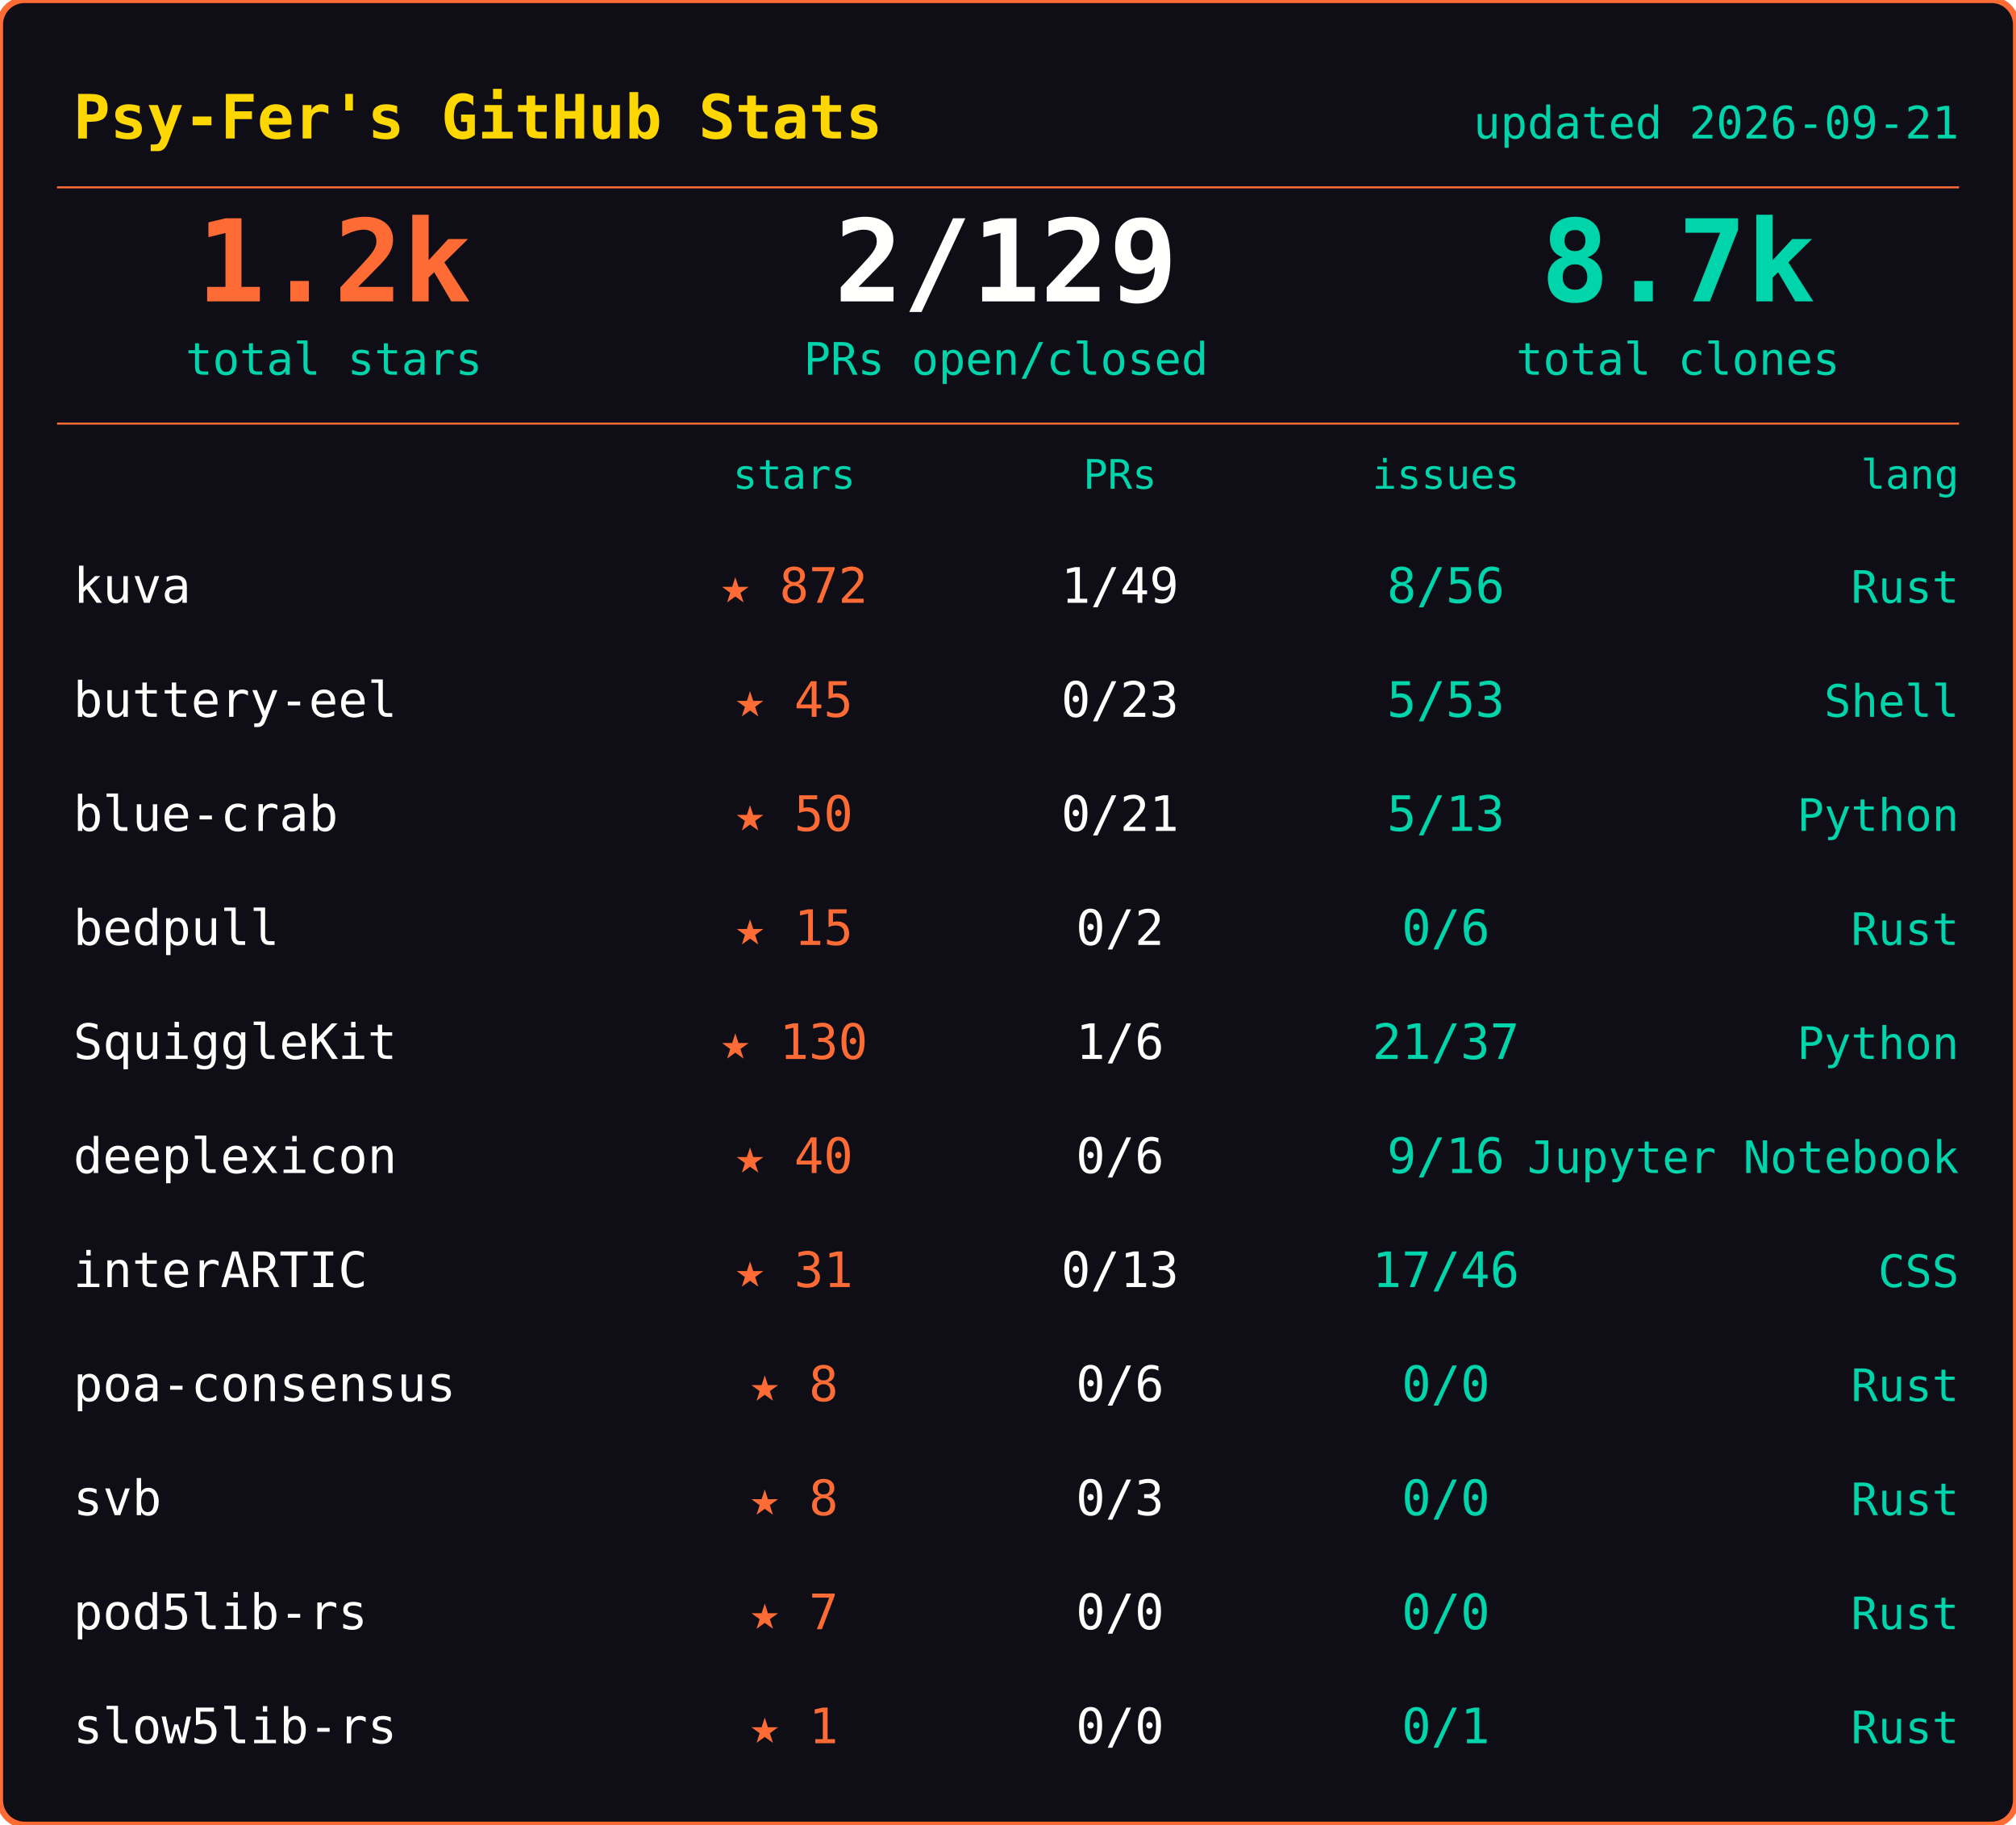
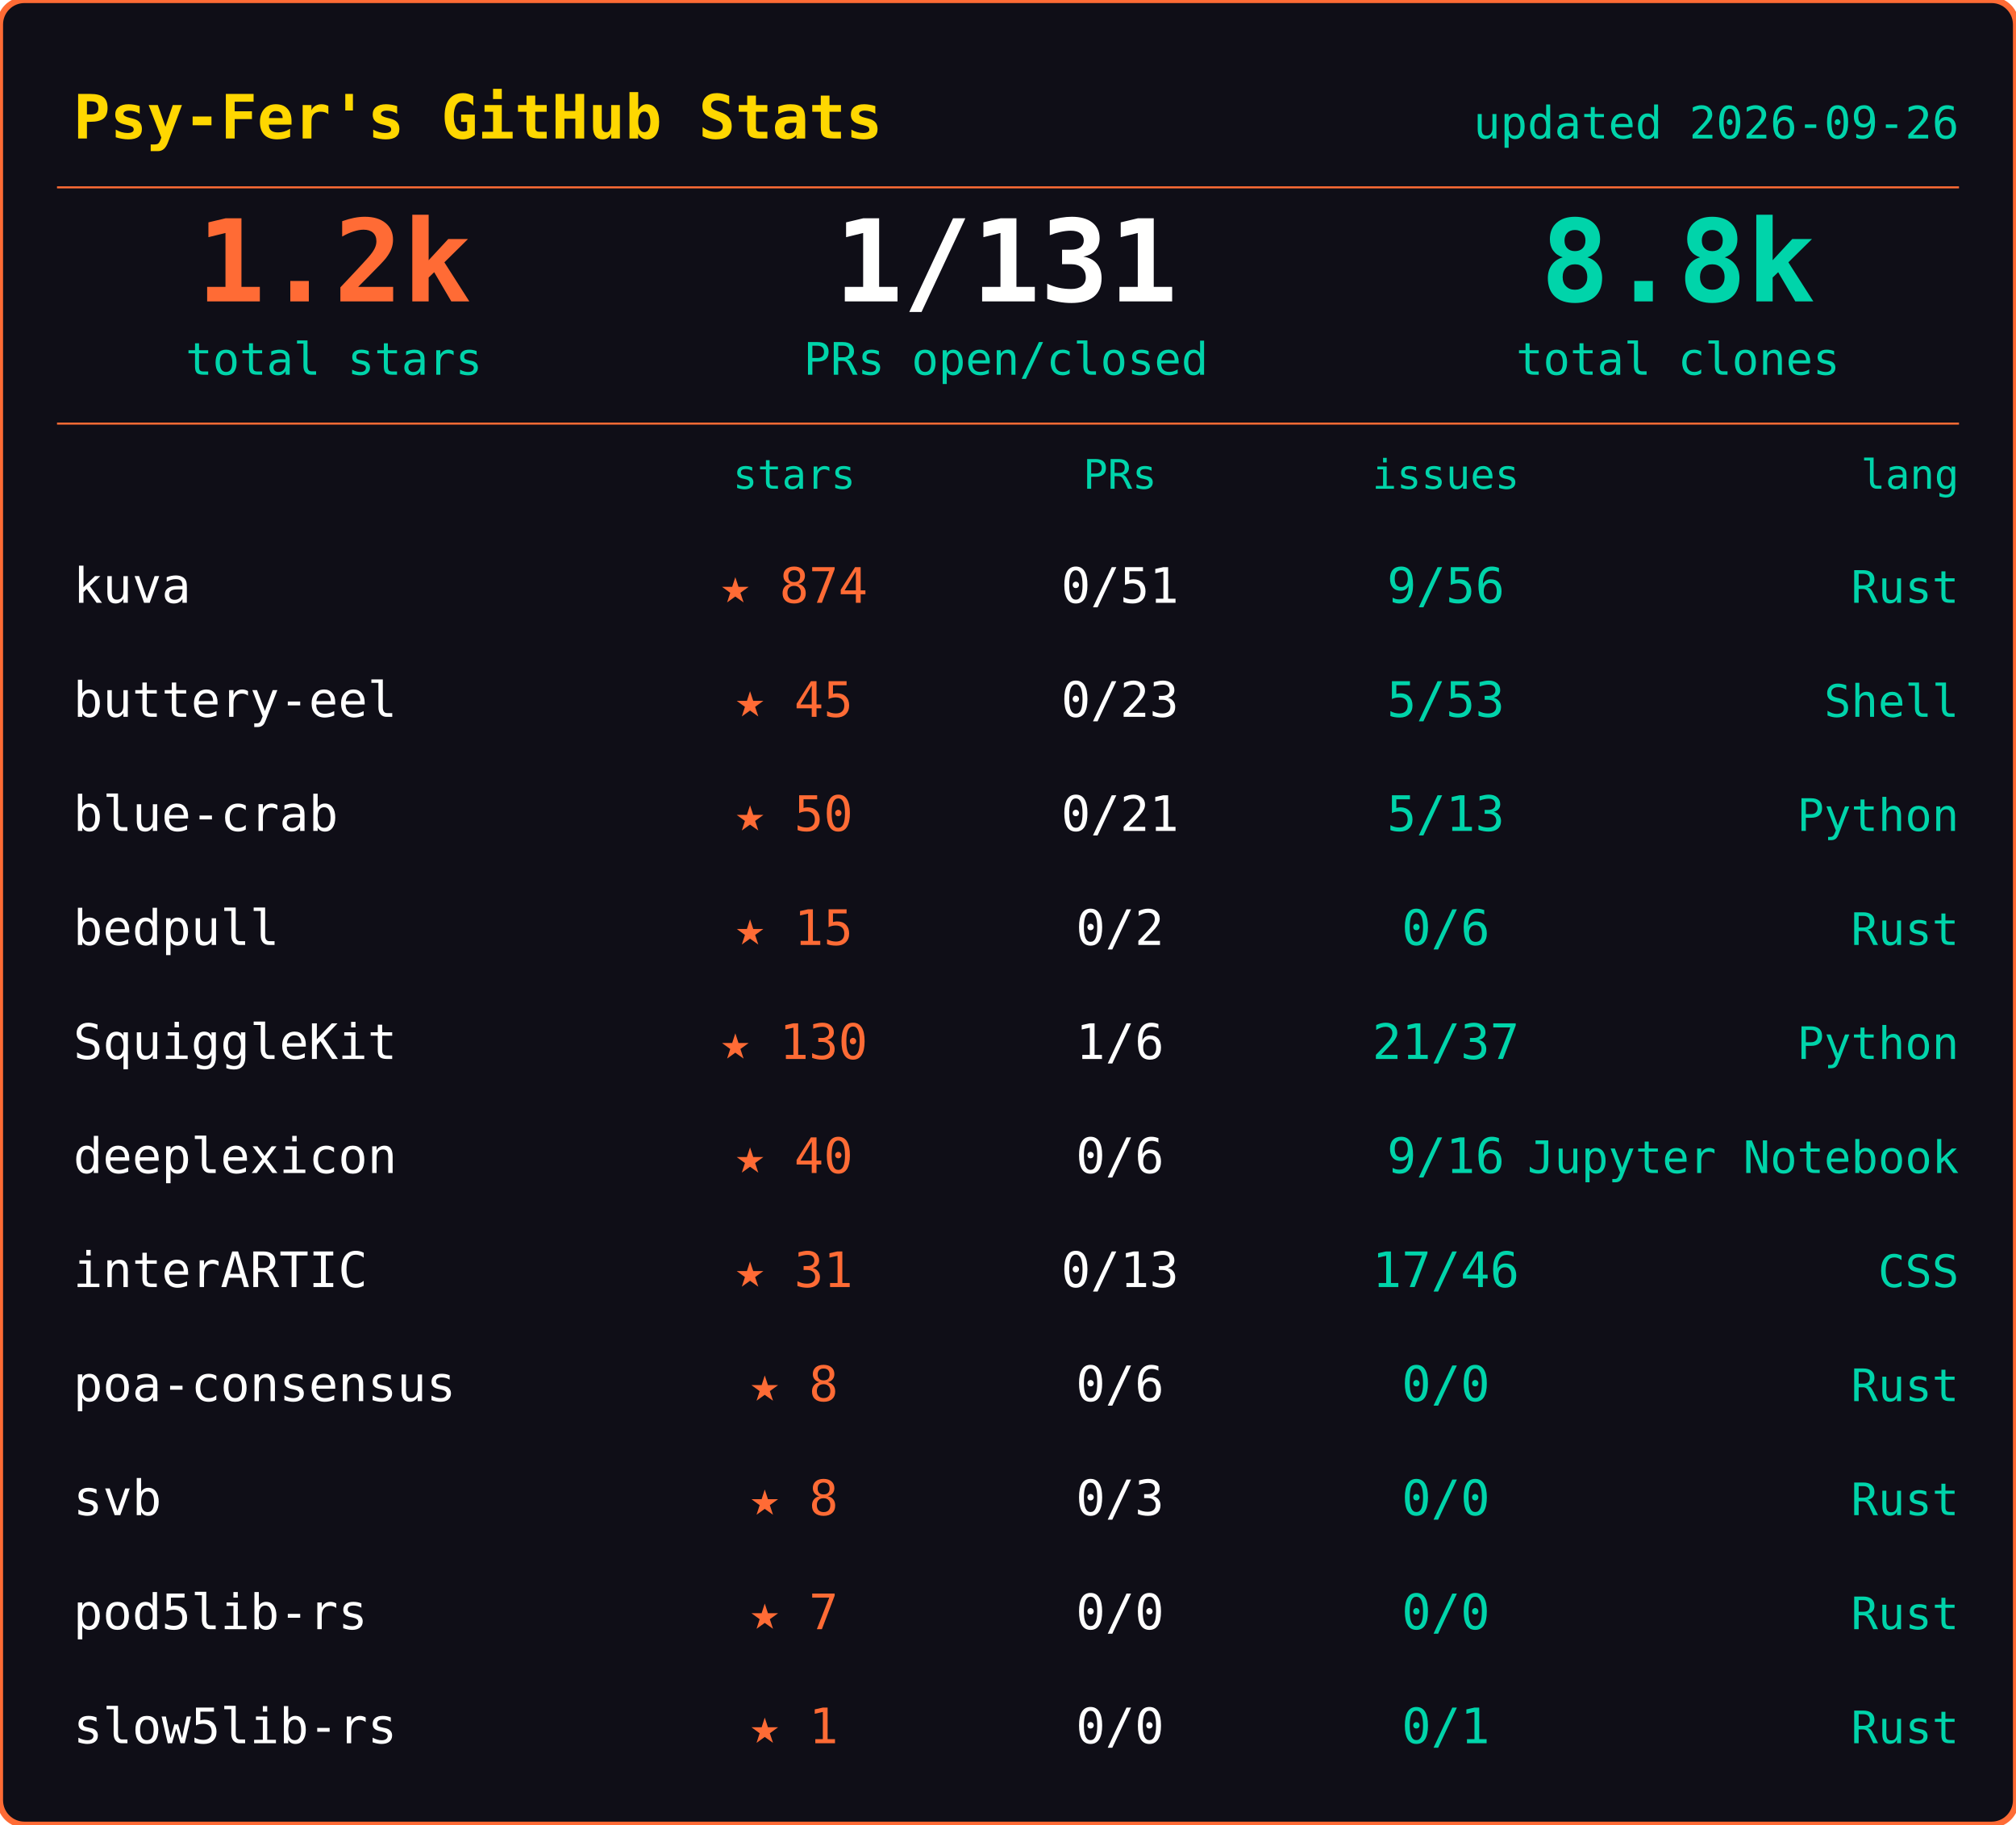
<svg xmlns="http://www.w3.org/2000/svg" width="495" height="448">
  <rect width="495" height="448" rx="6" fill="#0f0e17" stroke="#ff6b35" stroke-width="1.5" />
  <text x="18" y="34" font-family="ui-monospace,SFMono-Regular,SF Mono,Menlo,monospace" font-size="15" font-weight="600" fill="#ffd700">Psy-Fer's GitHub Stats</text>
-   <text x="481" y="34" font-family="ui-monospace,SFMono-Regular,SF Mono,Menlo,monospace" font-size="11" fill="#00d4aa" text-anchor="end">updated 2026-09-21</text>
+   <text x="481" y="34" font-family="ui-monospace,SFMono-Regular,SF Mono,Menlo,monospace" font-size="11" fill="#00d4aa" text-anchor="end">updated 2026-09-26</text>
  <line x1="14" y1="46" x2="481" y2="46" stroke="#ff6b35" stroke-width="0.5" />
  <text x="82" y="74" font-family="ui-monospace,SFMono-Regular,SF Mono,Menlo,monospace" font-size="28" font-weight="700" fill="#ff6b35" text-anchor="middle">1.2k</text>
  <text x="82" y="92" font-family="ui-monospace,SFMono-Regular,SF Mono,Menlo,monospace" font-size="11" fill="#00d4aa" text-anchor="middle">total stars</text>
-   <text x="247" y="74" font-family="ui-monospace,SFMono-Regular,SF Mono,Menlo,monospace" font-size="28" font-weight="700" fill="#fffffe" text-anchor="middle">2/129</text>
+   <text x="247" y="74" font-family="ui-monospace,SFMono-Regular,SF Mono,Menlo,monospace" font-size="28" font-weight="700" fill="#fffffe" text-anchor="middle">1/131</text>
  <text x="247" y="92" font-family="ui-monospace,SFMono-Regular,SF Mono,Menlo,monospace" font-size="11" fill="#00d4aa" text-anchor="middle">PRs open/closed</text>
-   <text x="412" y="74" font-family="ui-monospace,SFMono-Regular,SF Mono,Menlo,monospace" font-size="28" font-weight="700" fill="#00d4aa" text-anchor="middle">8.7k</text>
+   <text x="412" y="74" font-family="ui-monospace,SFMono-Regular,SF Mono,Menlo,monospace" font-size="28" font-weight="700" fill="#00d4aa" text-anchor="middle">8.8k</text>
  <text x="412" y="92" font-family="ui-monospace,SFMono-Regular,SF Mono,Menlo,monospace" font-size="11" fill="#00d4aa" text-anchor="middle">total clones</text>
  <line x1="14" y1="104" x2="481" y2="104" stroke="#ff6b35" stroke-width="0.5" />
  <text x="195" y="120" font-family="ui-monospace,SFMono-Regular,SF Mono,Menlo,monospace" font-size="10" fill="#00d4aa" text-anchor="middle">stars</text>
  <text x="275" y="120" font-family="ui-monospace,SFMono-Regular,SF Mono,Menlo,monospace" font-size="10" fill="#00d4aa" text-anchor="middle">PRs</text>
  <text x="355" y="120" font-family="ui-monospace,SFMono-Regular,SF Mono,Menlo,monospace" font-size="10" fill="#00d4aa" text-anchor="middle">issues</text>
  <text x="481" y="120" font-family="ui-monospace,SFMono-Regular,SF Mono,Menlo,monospace" font-size="10" fill="#00d4aa" text-anchor="end">lang</text>
  <text x="18" y="148" font-family="ui-monospace,SFMono-Regular,SF Mono,Menlo,monospace" font-size="12" fill="#fffffe">kuva</text>
-   <text x="195" y="148" font-family="ui-monospace,SFMono-Regular,SF Mono,Menlo,monospace" font-size="12" fill="#ff6b35" text-anchor="middle">★ 872</text>
-   <text x="275" y="148" font-family="ui-monospace,SFMono-Regular,SF Mono,Menlo,monospace" font-size="12" fill="#fffffe" text-anchor="middle">1/49</text>
-   <text x="355" y="148" font-family="ui-monospace,SFMono-Regular,SF Mono,Menlo,monospace" font-size="12" fill="#00d4aa" text-anchor="middle">8/56</text>
+   <text x="195" y="148" font-family="ui-monospace,SFMono-Regular,SF Mono,Menlo,monospace" font-size="12" fill="#ff6b35" text-anchor="middle">★ 874</text>
+   <text x="275" y="148" font-family="ui-monospace,SFMono-Regular,SF Mono,Menlo,monospace" font-size="12" fill="#fffffe" text-anchor="middle">0/51</text>
+   <text x="355" y="148" font-family="ui-monospace,SFMono-Regular,SF Mono,Menlo,monospace" font-size="12" fill="#00d4aa" text-anchor="middle">9/56</text>
  <text x="481" y="148" font-family="ui-monospace,SFMono-Regular,SF Mono,Menlo,monospace" font-size="11" fill="#00d4aa" text-anchor="end">Rust</text>
  <text x="18" y="176" font-family="ui-monospace,SFMono-Regular,SF Mono,Menlo,monospace" font-size="12" fill="#fffffe">buttery-eel</text>
  <text x="195" y="176" font-family="ui-monospace,SFMono-Regular,SF Mono,Menlo,monospace" font-size="12" fill="#ff6b35" text-anchor="middle">★ 45</text>
  <text x="275" y="176" font-family="ui-monospace,SFMono-Regular,SF Mono,Menlo,monospace" font-size="12" fill="#fffffe" text-anchor="middle">0/23</text>
  <text x="355" y="176" font-family="ui-monospace,SFMono-Regular,SF Mono,Menlo,monospace" font-size="12" fill="#00d4aa" text-anchor="middle">5/53</text>
  <text x="481" y="176" font-family="ui-monospace,SFMono-Regular,SF Mono,Menlo,monospace" font-size="11" fill="#00d4aa" text-anchor="end">Shell</text>
  <text x="18" y="204" font-family="ui-monospace,SFMono-Regular,SF Mono,Menlo,monospace" font-size="12" fill="#fffffe">blue-crab</text>
  <text x="195" y="204" font-family="ui-monospace,SFMono-Regular,SF Mono,Menlo,monospace" font-size="12" fill="#ff6b35" text-anchor="middle">★ 50</text>
  <text x="275" y="204" font-family="ui-monospace,SFMono-Regular,SF Mono,Menlo,monospace" font-size="12" fill="#fffffe" text-anchor="middle">0/21</text>
  <text x="355" y="204" font-family="ui-monospace,SFMono-Regular,SF Mono,Menlo,monospace" font-size="12" fill="#00d4aa" text-anchor="middle">5/13</text>
  <text x="481" y="204" font-family="ui-monospace,SFMono-Regular,SF Mono,Menlo,monospace" font-size="11" fill="#00d4aa" text-anchor="end">Python</text>
  <text x="18" y="232" font-family="ui-monospace,SFMono-Regular,SF Mono,Menlo,monospace" font-size="12" fill="#fffffe">bedpull</text>
  <text x="195" y="232" font-family="ui-monospace,SFMono-Regular,SF Mono,Menlo,monospace" font-size="12" fill="#ff6b35" text-anchor="middle">★ 15</text>
  <text x="275" y="232" font-family="ui-monospace,SFMono-Regular,SF Mono,Menlo,monospace" font-size="12" fill="#fffffe" text-anchor="middle">0/2</text>
  <text x="355" y="232" font-family="ui-monospace,SFMono-Regular,SF Mono,Menlo,monospace" font-size="12" fill="#00d4aa" text-anchor="middle">0/6</text>
  <text x="481" y="232" font-family="ui-monospace,SFMono-Regular,SF Mono,Menlo,monospace" font-size="11" fill="#00d4aa" text-anchor="end">Rust</text>
  <text x="18" y="260" font-family="ui-monospace,SFMono-Regular,SF Mono,Menlo,monospace" font-size="12" fill="#fffffe">SquiggleKit</text>
  <text x="195" y="260" font-family="ui-monospace,SFMono-Regular,SF Mono,Menlo,monospace" font-size="12" fill="#ff6b35" text-anchor="middle">★ 130</text>
  <text x="275" y="260" font-family="ui-monospace,SFMono-Regular,SF Mono,Menlo,monospace" font-size="12" fill="#fffffe" text-anchor="middle">1/6</text>
  <text x="355" y="260" font-family="ui-monospace,SFMono-Regular,SF Mono,Menlo,monospace" font-size="12" fill="#00d4aa" text-anchor="middle">21/37</text>
  <text x="481" y="260" font-family="ui-monospace,SFMono-Regular,SF Mono,Menlo,monospace" font-size="11" fill="#00d4aa" text-anchor="end">Python</text>
  <text x="18" y="288" font-family="ui-monospace,SFMono-Regular,SF Mono,Menlo,monospace" font-size="12" fill="#fffffe">deeplexicon</text>
  <text x="195" y="288" font-family="ui-monospace,SFMono-Regular,SF Mono,Menlo,monospace" font-size="12" fill="#ff6b35" text-anchor="middle">★ 40</text>
  <text x="275" y="288" font-family="ui-monospace,SFMono-Regular,SF Mono,Menlo,monospace" font-size="12" fill="#fffffe" text-anchor="middle">0/6</text>
  <text x="355" y="288" font-family="ui-monospace,SFMono-Regular,SF Mono,Menlo,monospace" font-size="12" fill="#00d4aa" text-anchor="middle">9/16</text>
  <text x="481" y="288" font-family="ui-monospace,SFMono-Regular,SF Mono,Menlo,monospace" font-size="11" fill="#00d4aa" text-anchor="end">Jupyter Notebook</text>
  <text x="18" y="316" font-family="ui-monospace,SFMono-Regular,SF Mono,Menlo,monospace" font-size="12" fill="#fffffe">interARTIC</text>
  <text x="195" y="316" font-family="ui-monospace,SFMono-Regular,SF Mono,Menlo,monospace" font-size="12" fill="#ff6b35" text-anchor="middle">★ 31</text>
  <text x="275" y="316" font-family="ui-monospace,SFMono-Regular,SF Mono,Menlo,monospace" font-size="12" fill="#fffffe" text-anchor="middle">0/13</text>
  <text x="355" y="316" font-family="ui-monospace,SFMono-Regular,SF Mono,Menlo,monospace" font-size="12" fill="#00d4aa" text-anchor="middle">17/46</text>
  <text x="481" y="316" font-family="ui-monospace,SFMono-Regular,SF Mono,Menlo,monospace" font-size="11" fill="#00d4aa" text-anchor="end">CSS</text>
  <text x="18" y="344" font-family="ui-monospace,SFMono-Regular,SF Mono,Menlo,monospace" font-size="12" fill="#fffffe">poa-consensus</text>
  <text x="195" y="344" font-family="ui-monospace,SFMono-Regular,SF Mono,Menlo,monospace" font-size="12" fill="#ff6b35" text-anchor="middle">★ 8</text>
  <text x="275" y="344" font-family="ui-monospace,SFMono-Regular,SF Mono,Menlo,monospace" font-size="12" fill="#fffffe" text-anchor="middle">0/6</text>
  <text x="355" y="344" font-family="ui-monospace,SFMono-Regular,SF Mono,Menlo,monospace" font-size="12" fill="#00d4aa" text-anchor="middle">0/0</text>
  <text x="481" y="344" font-family="ui-monospace,SFMono-Regular,SF Mono,Menlo,monospace" font-size="11" fill="#00d4aa" text-anchor="end">Rust</text>
  <text x="18" y="372" font-family="ui-monospace,SFMono-Regular,SF Mono,Menlo,monospace" font-size="12" fill="#fffffe">svb</text>
  <text x="195" y="372" font-family="ui-monospace,SFMono-Regular,SF Mono,Menlo,monospace" font-size="12" fill="#ff6b35" text-anchor="middle">★ 8</text>
  <text x="275" y="372" font-family="ui-monospace,SFMono-Regular,SF Mono,Menlo,monospace" font-size="12" fill="#fffffe" text-anchor="middle">0/3</text>
  <text x="355" y="372" font-family="ui-monospace,SFMono-Regular,SF Mono,Menlo,monospace" font-size="12" fill="#00d4aa" text-anchor="middle">0/0</text>
  <text x="481" y="372" font-family="ui-monospace,SFMono-Regular,SF Mono,Menlo,monospace" font-size="11" fill="#00d4aa" text-anchor="end">Rust</text>
  <text x="18" y="400" font-family="ui-monospace,SFMono-Regular,SF Mono,Menlo,monospace" font-size="12" fill="#fffffe">pod5lib-rs</text>
  <text x="195" y="400" font-family="ui-monospace,SFMono-Regular,SF Mono,Menlo,monospace" font-size="12" fill="#ff6b35" text-anchor="middle">★ 7</text>
  <text x="275" y="400" font-family="ui-monospace,SFMono-Regular,SF Mono,Menlo,monospace" font-size="12" fill="#fffffe" text-anchor="middle">0/0</text>
  <text x="355" y="400" font-family="ui-monospace,SFMono-Regular,SF Mono,Menlo,monospace" font-size="12" fill="#00d4aa" text-anchor="middle">0/0</text>
  <text x="481" y="400" font-family="ui-monospace,SFMono-Regular,SF Mono,Menlo,monospace" font-size="11" fill="#00d4aa" text-anchor="end">Rust</text>
  <text x="18" y="428" font-family="ui-monospace,SFMono-Regular,SF Mono,Menlo,monospace" font-size="12" fill="#fffffe">slow5lib-rs</text>
  <text x="195" y="428" font-family="ui-monospace,SFMono-Regular,SF Mono,Menlo,monospace" font-size="12" fill="#ff6b35" text-anchor="middle">★ 1</text>
  <text x="275" y="428" font-family="ui-monospace,SFMono-Regular,SF Mono,Menlo,monospace" font-size="12" fill="#fffffe" text-anchor="middle">0/0</text>
  <text x="355" y="428" font-family="ui-monospace,SFMono-Regular,SF Mono,Menlo,monospace" font-size="12" fill="#00d4aa" text-anchor="middle">0/1</text>
  <text x="481" y="428" font-family="ui-monospace,SFMono-Regular,SF Mono,Menlo,monospace" font-size="11" fill="#00d4aa" text-anchor="end">Rust</text>
</svg>
